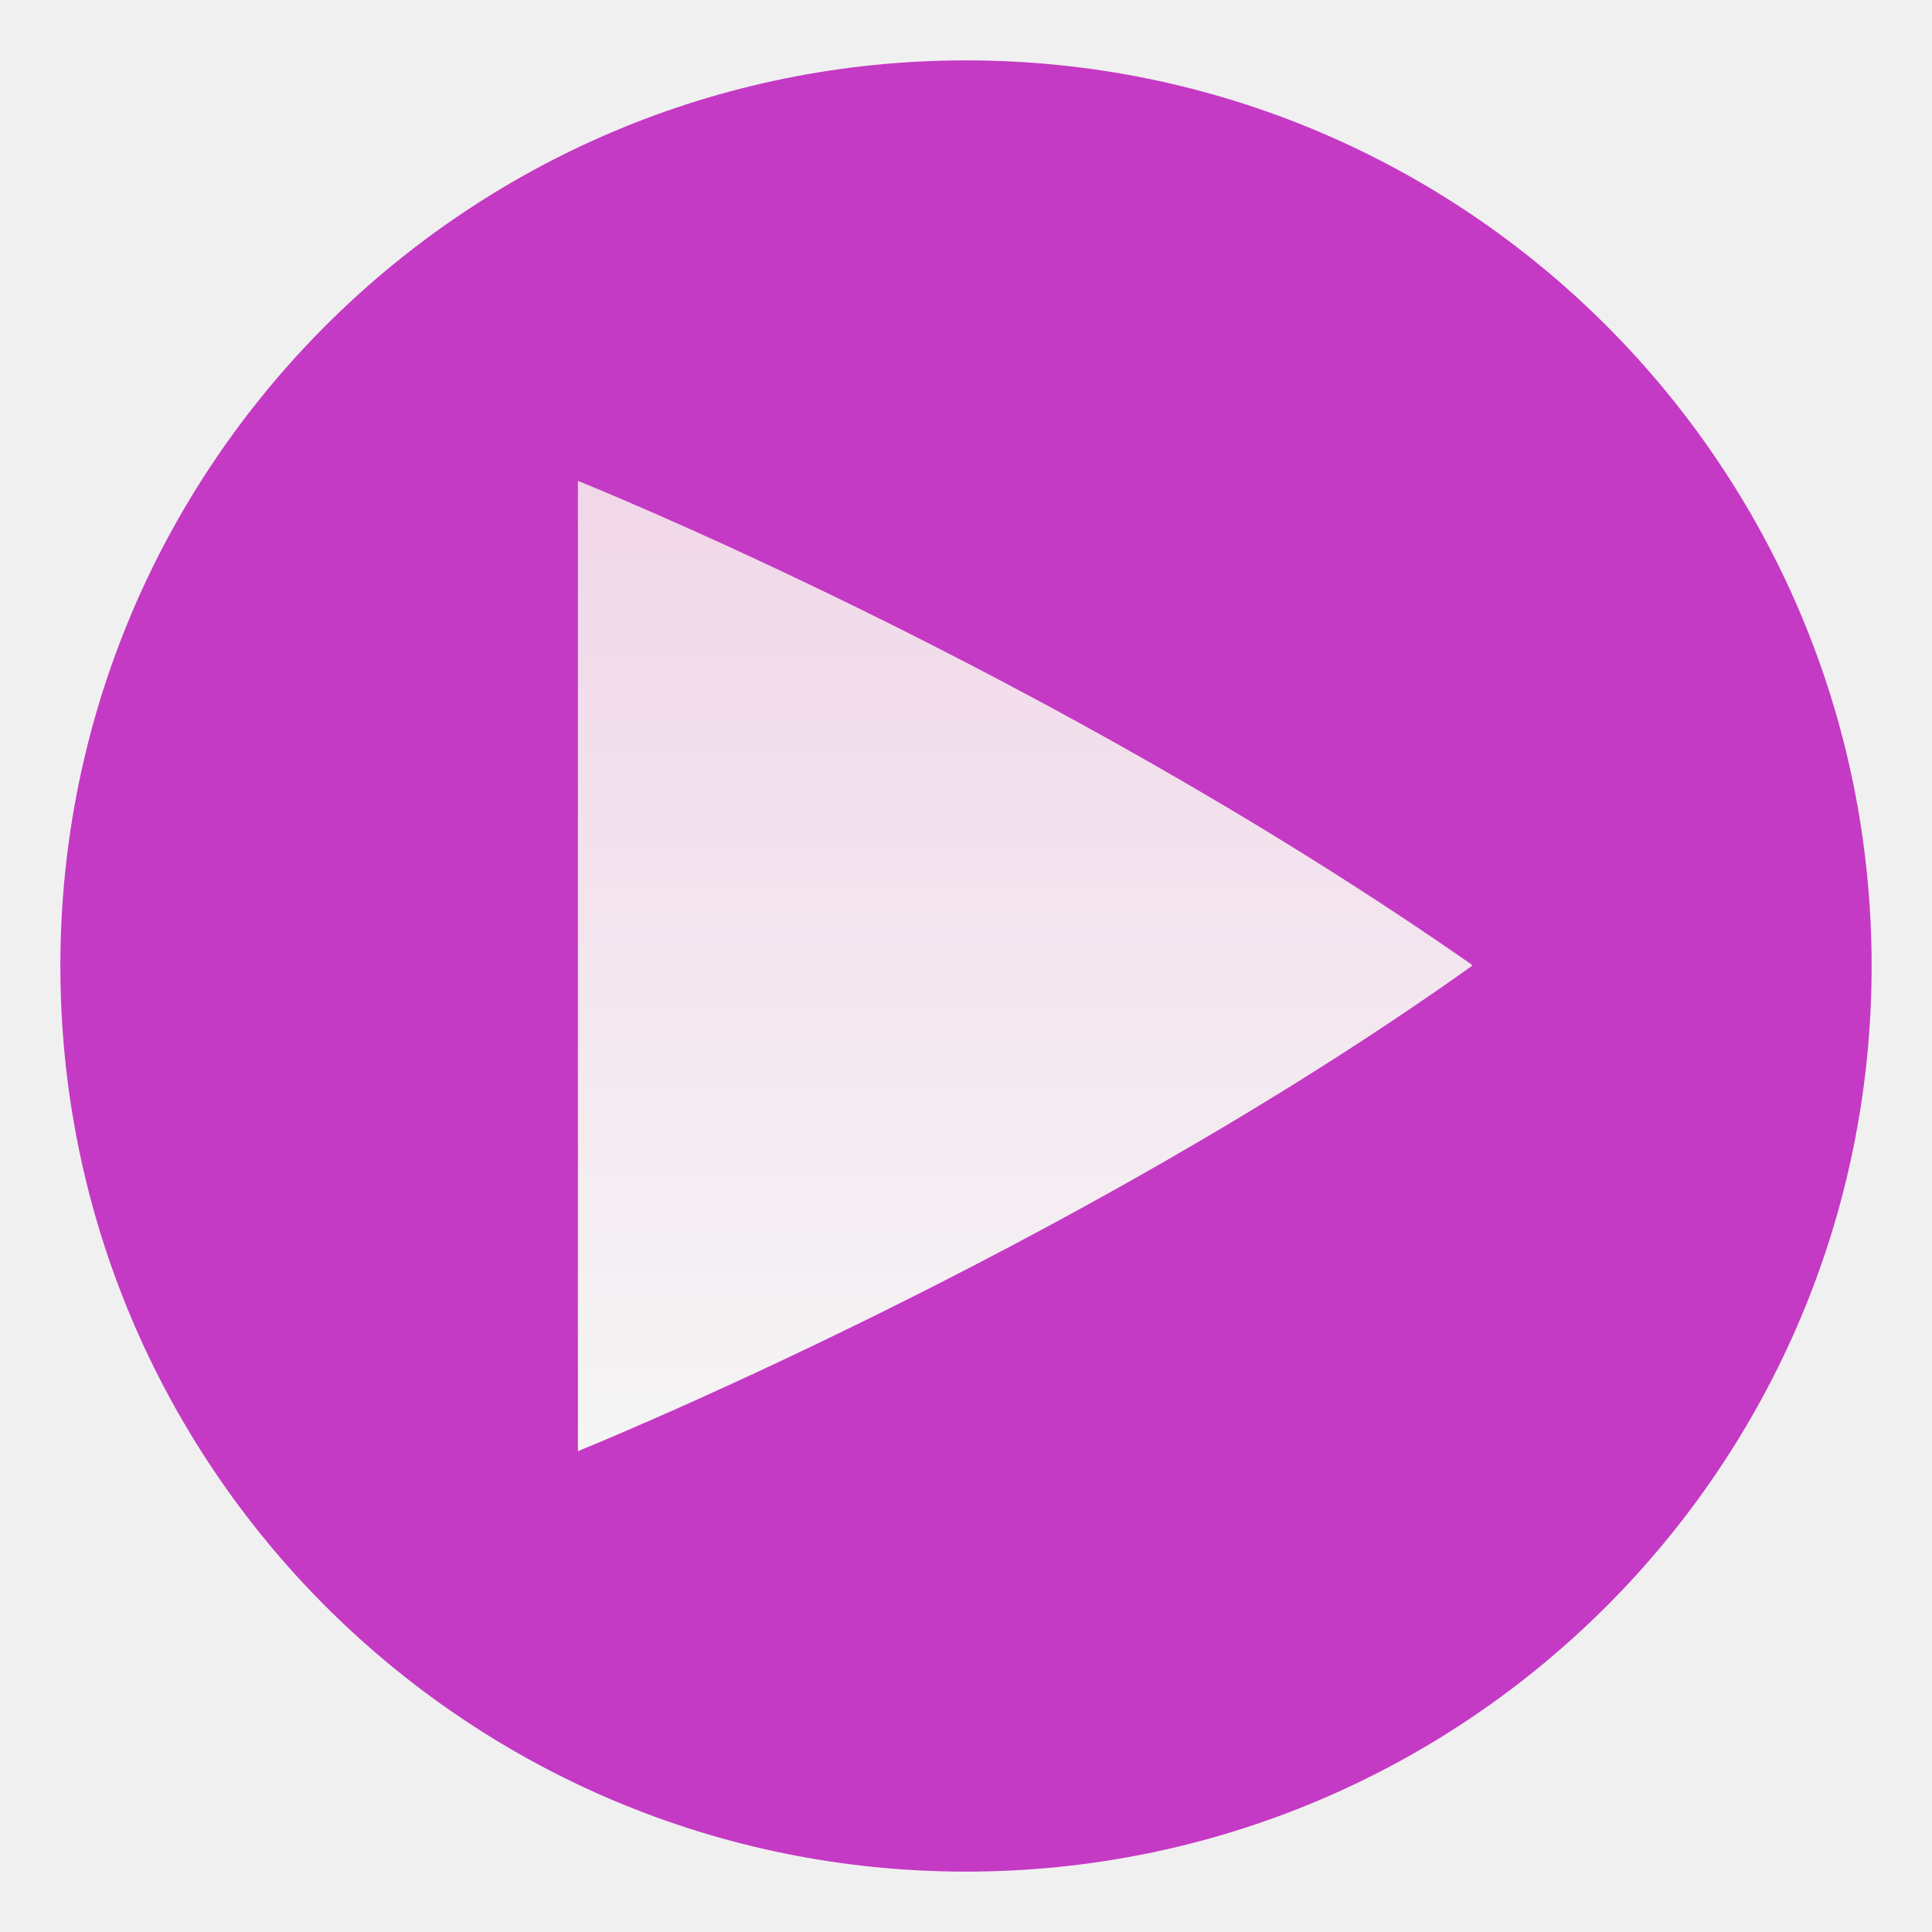
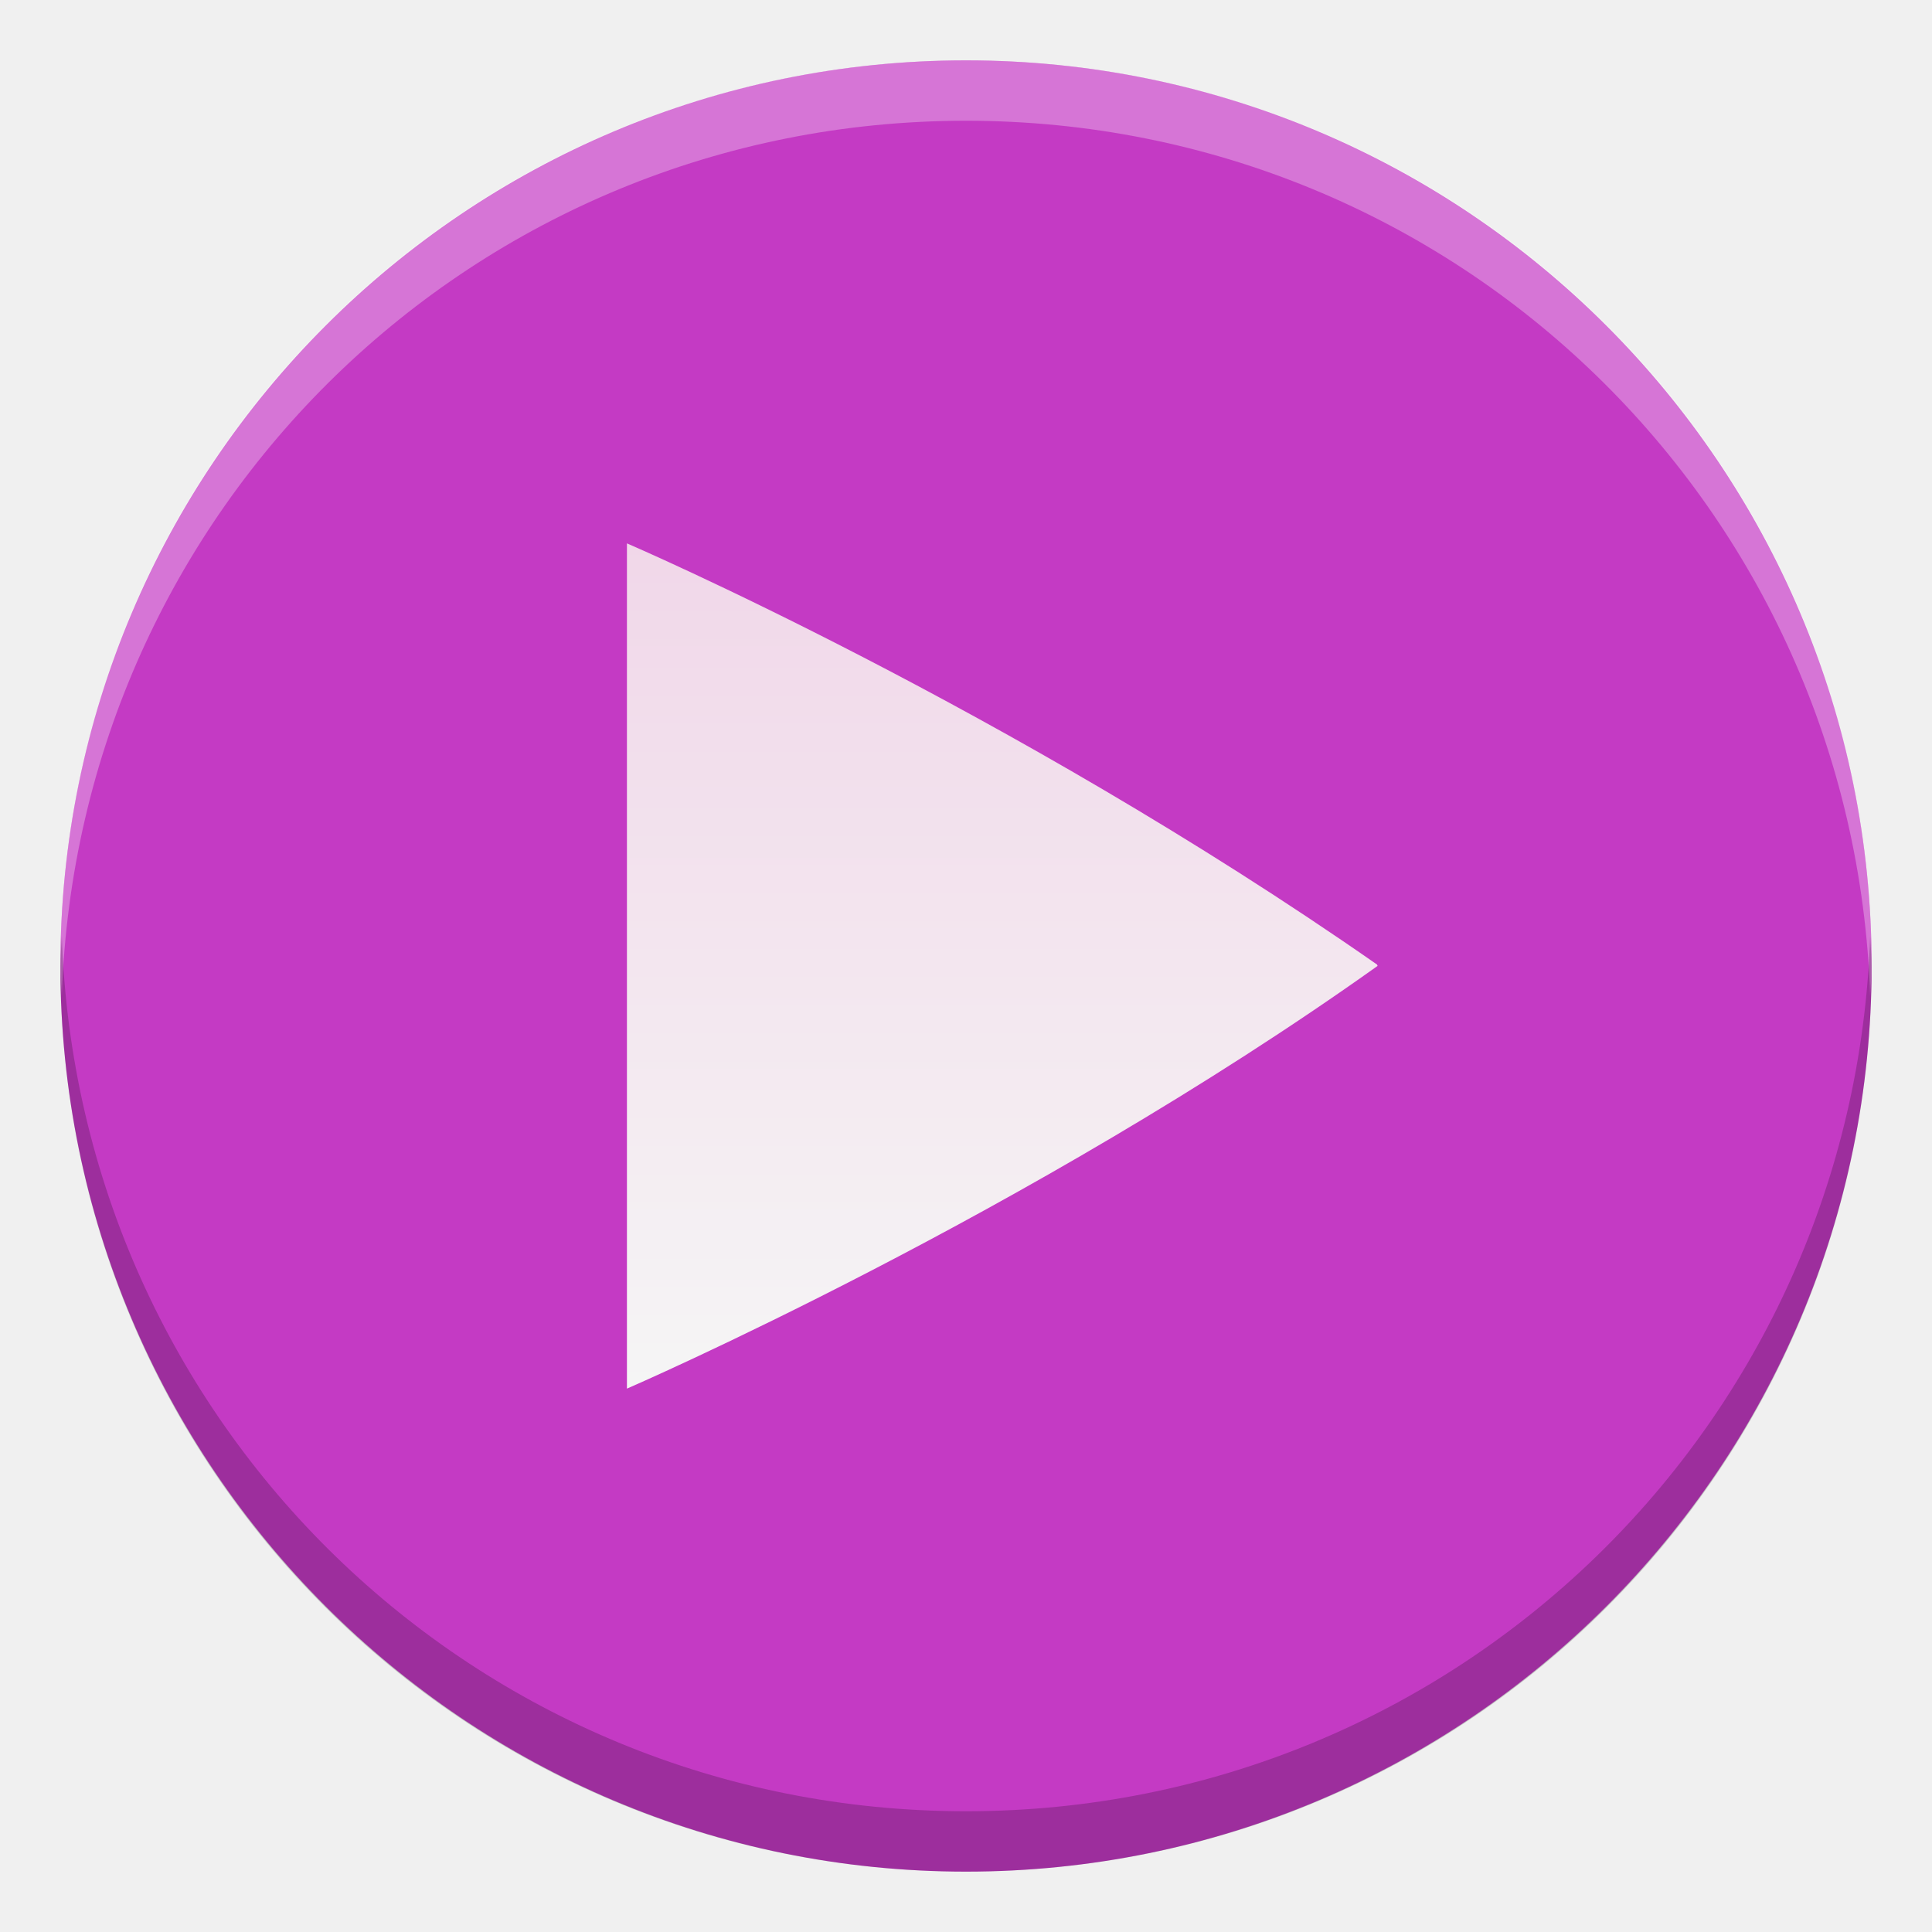
- <svg xmlns="http://www.w3.org/2000/svg" id="svg8" height="16" width="16">
-   <linearGradient id="linearGradient4470" gradientUnits="userSpaceOnUse" x1="8.154" x2="8.154" y1="11.984" y2="3.958">
+ <svg xmlns="http://www.w3.org/2000/svg" id="svg10" height="16" width="16">
+   <linearGradient id="linearGradient932" gradientUnits="userSpaceOnUse" x1="7.892" x2="7.892" y1="11.471" y2="4.481">
    <stop id="stop4468" offset="0" stop-color="#f5f5f5" />
    <stop id="stop4466" offset="1" stop-color="#f1d7e9" />
  </linearGradient>
-   <rect id="rect4418" fill="#c43ac4" height="15" rx="7.5" transform="matrix(0 -1 -1 0 0 0)" width="15" x="-15.5" y="-15.5" />
-   <path id="path4360" d="m4.786 3.982v8.036s4.076-1.647 7.406-4.02c0-.001-0-.001-.001-.002-0-.001-.001-.002-.002-.003-.001-.001-.001-.002-.002-.003-0-.001-.001-.002-.001-.003-3.513-2.449-7.401-4.005-7.401-4.005z" fill="url(#linearGradient4470)" />
+   <rect id="rect2" fill="#c43ac4" height="15" rx="7.5" transform="matrix(0 -1 -1 0 0 0)" width="15" x="-15.5" y="-15.5" />
+   <path id="rect822" d="m8 .5c-4.155 0-7.5 3.345-7.5 7.5 0 .084.009.166.012.25.132-4.037 3.418-7.25 7.488-7.25 4.071 0 7.356 3.213 7.488 7.25.003-.084.012-.166.012-.25 0-4.155-3.345-7.5-7.5-7.5z" fill="#fff" opacity=".3" />
+   <path id="path827" d="m8 15.5c4.155 0 7.5-3.345 7.5-7.5 0-.084-.009-.166-.012-.25-.132 4.037-3.418 7.25-7.488 7.25s-7.356-3.213-7.488-7.25c-.003.084-.012.166-.012.25 0 4.155 3.345 7.5 7.5 7.5z" opacity=".2" />
+   <path id="path930" d="m5.192 4.502v6.998s3.317-1.435 6.217-3.501c0-0-.001-.001-.001-.002-0-.001-.001-.001-.002-.003-.001-.001-.001-.001-.001-.003-.001-.001-.001-.002-.001-.003-3.059-2.133-6.212-3.488-6.212-3.488z" fill="url(#linearGradient932)" />
</svg>
